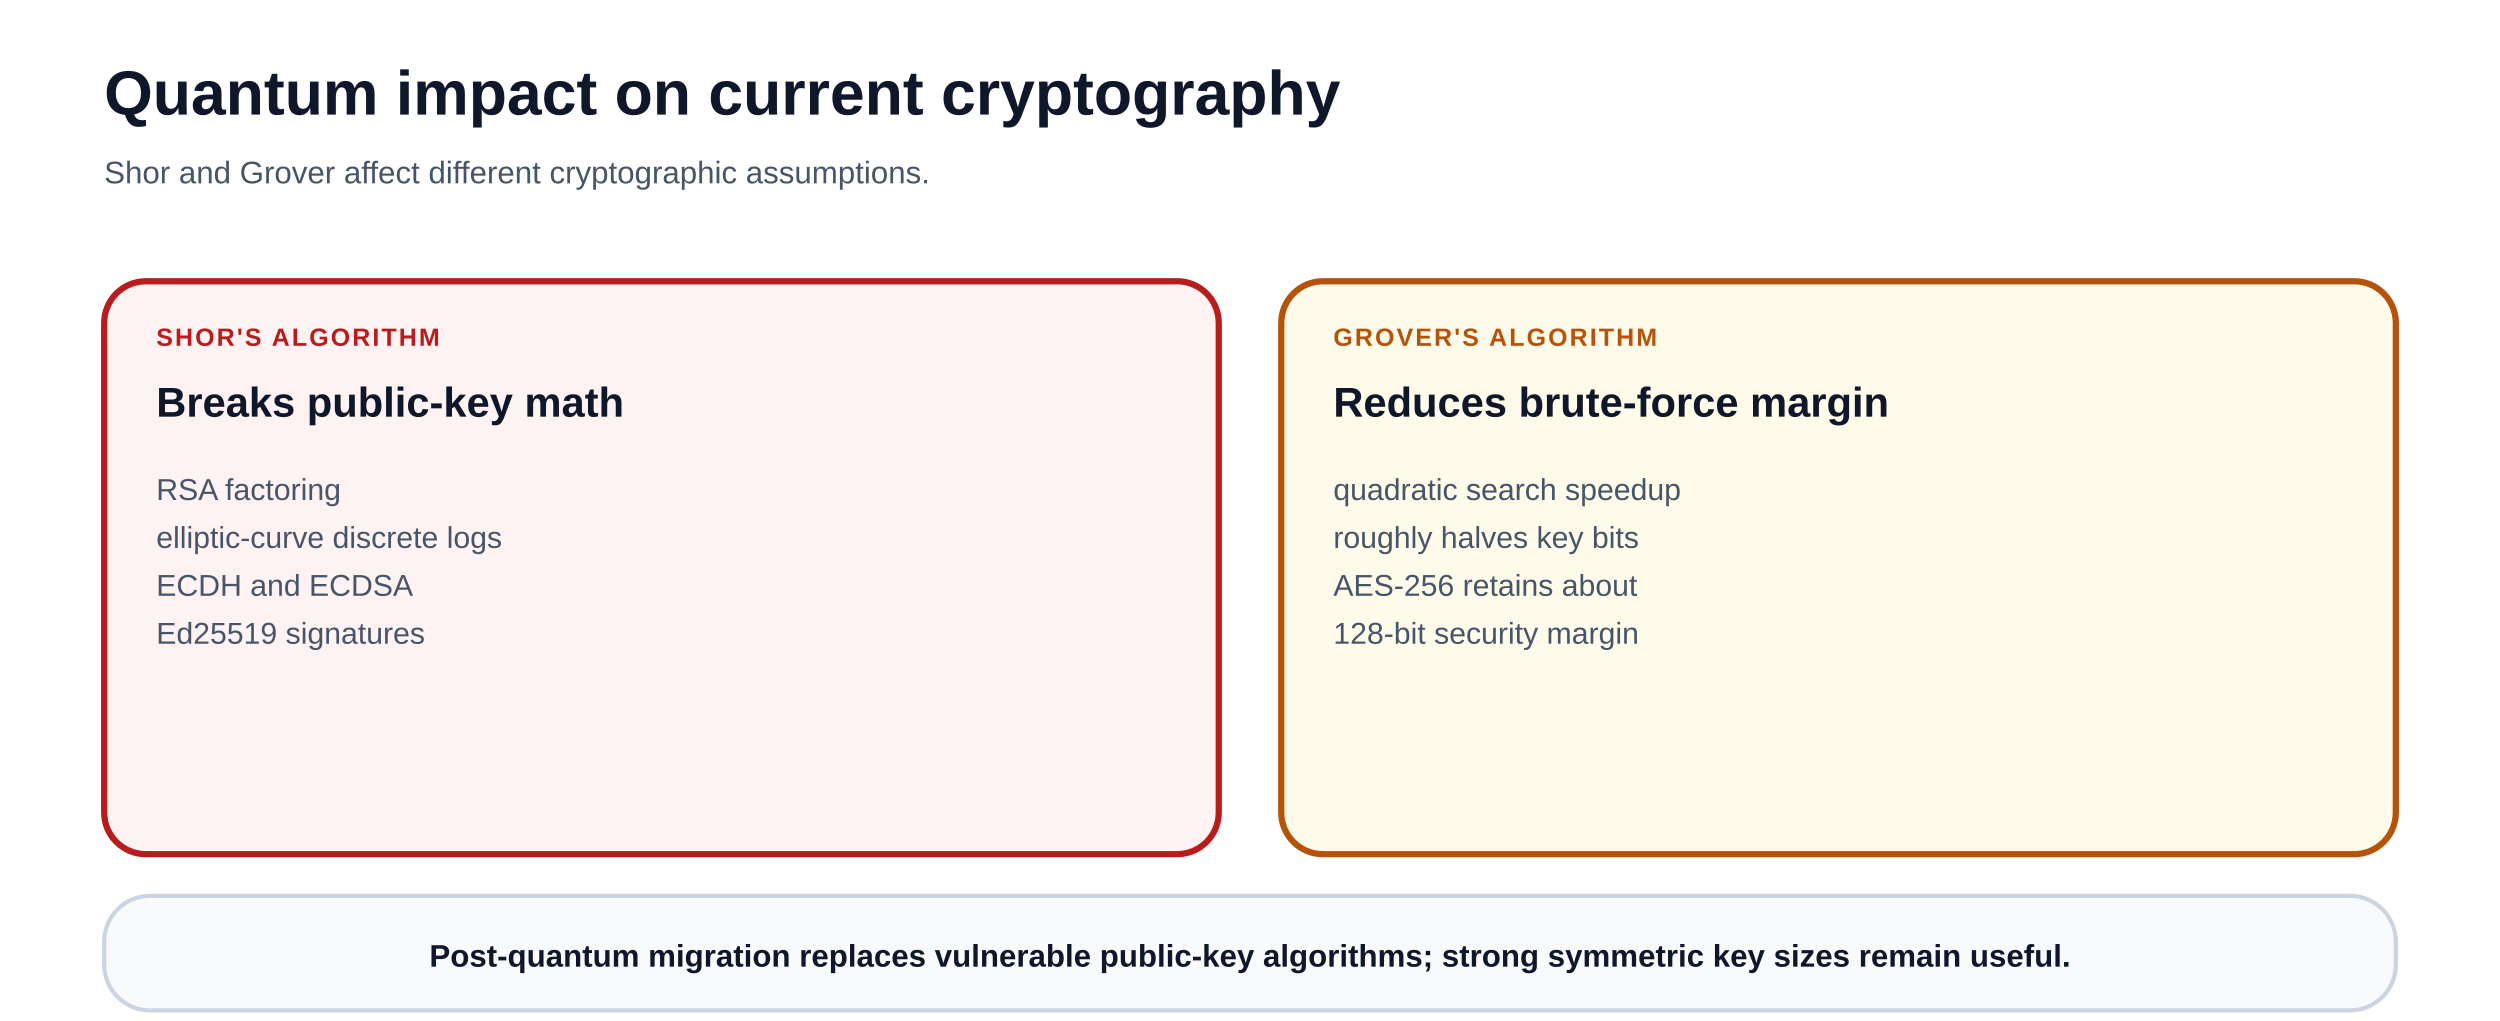
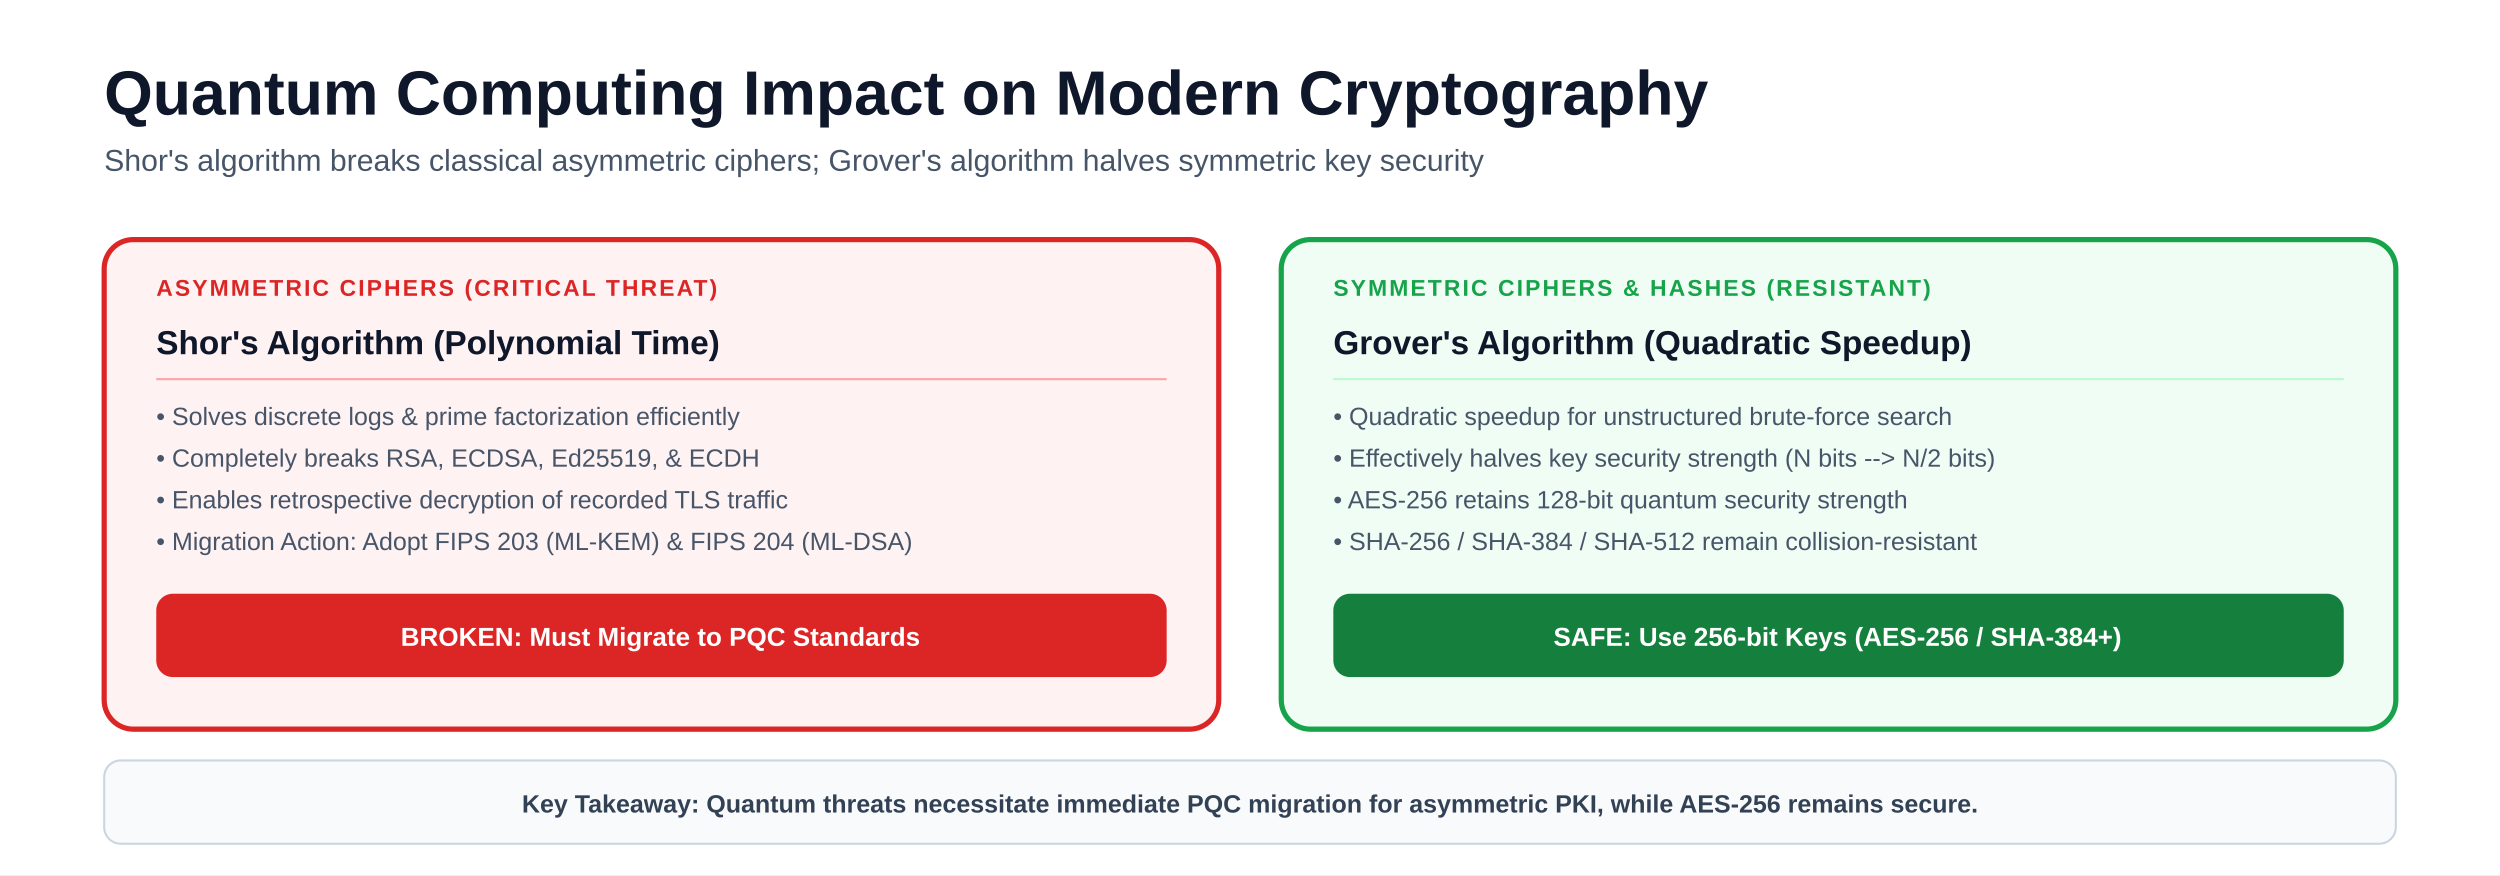
- <svg xmlns="http://www.w3.org/2000/svg" viewBox="0 0 1200 490" font-family="-apple-system, BlinkMacSystemFont, 'Segoe UI', Arial, sans-serif" role="img" aria-labelledby="title description">
-   <rect width="1200" height="490" fill="#ffffff" />
-   <defs>
-     <marker id="arrow" viewBox="0 0 10 10" refX="8.5" refY="5" markerWidth="8" markerHeight="8" orient="auto">
-       <path d="M0 0 L10 5 L0 10Z" fill="#94a3b8" />
-     </marker>
-     <marker id="arrow-reverse" viewBox="0 0 10 10" refX="1.5" refY="5" markerWidth="8" markerHeight="8" orient="auto">
-       <path d="M10 0 L0 5 L10 10Z" fill="#94a3b8" />
-     </marker>
-     <marker id="arrow-blue" viewBox="0 0 10 10" refX="8.5" refY="5" markerWidth="8" markerHeight="8" orient="auto">
-       <path d="M0 0 L10 5 L0 10Z" fill="#2563eb" />
-     </marker>
-     <marker id="arrow-teal" viewBox="0 0 10 10" refX="8.5" refY="5" markerWidth="8" markerHeight="8" orient="auto">
-       <path d="M0 0 L10 5 L0 10Z" fill="#0f766e" />
-     </marker>
-     <marker id="arrow-amber" viewBox="0 0 10 10" refX="8.5" refY="5" markerWidth="8" markerHeight="8" orient="auto">
-       <path d="M0 0 L10 5 L0 10Z" fill="#b45309" />
-     </marker>
-     <marker id="arrow-violet" viewBox="0 0 10 10" refX="8.5" refY="5" markerWidth="8" markerHeight="8" orient="auto">
-       <path d="M0 0 L10 5 L0 10Z" fill="#7c3aed" />
-     </marker>
-     <marker id="arrow-red" viewBox="0 0 10 10" refX="8.5" refY="5" markerWidth="8" markerHeight="8" orient="auto">
-       <path d="M0 0 L10 5 L0 10Z" fill="#b91c1c" />
-     </marker>
-   </defs>
-   <text x="50" y="55" font-size="30" font-weight="850" fill="#0f172a">Quantum impact on current cryptography</text>
-   <text x="50" y="88" font-size="15" fill="#475569">Shor and Grover affect different cryptographic assumptions.</text>
-   <g>
-     <rect x="50" y="135" width="535" height="275" rx="20" fill="#fef2f2" stroke="#b91c1c" stroke-width="3" />
-     <text x="75" y="166" font-size="12" font-weight="900" letter-spacing="1" fill="#b91c1c">SHOR'S ALGORITHM</text>
-     <text x="75" y="200" text-anchor="start" font-size="20" font-weight="800" fill="#0f172a">Breaks public-key math</text>
-     <text x="75" y="240" text-anchor="start" font-size="14.5" font-weight="500" fill="#475569">RSA factoring</text>
-     <text x="75" y="263" text-anchor="start" font-size="14.5" font-weight="500" fill="#475569">elliptic-curve discrete logs</text>
-     <text x="75" y="286" text-anchor="start" font-size="14.5" font-weight="500" fill="#475569">ECDH and ECDSA</text>
-     <text x="75" y="309" text-anchor="start" font-size="14.5" font-weight="500" fill="#475569">Ed25519 signatures</text>
-   </g>
-   <g>
-     <rect x="615" y="135" width="535" height="275" rx="20" fill="#fffbeb" stroke="#b45309" stroke-width="3" />
-     <text x="640" y="166" font-size="12" font-weight="900" letter-spacing="1" fill="#b45309">GROVER'S ALGORITHM</text>
-     <text x="640" y="200" text-anchor="start" font-size="20" font-weight="800" fill="#0f172a">Reduces brute-force margin</text>
-     <text x="640" y="240" text-anchor="start" font-size="14.5" font-weight="500" fill="#475569">quadratic search speedup</text>
-     <text x="640" y="263" text-anchor="start" font-size="14.5" font-weight="500" fill="#475569">roughly halves key bits</text>
-     <text x="640" y="286" text-anchor="start" font-size="14.5" font-weight="500" fill="#475569">AES-256 retains about</text>
-     <text x="640" y="309" text-anchor="start" font-size="14.5" font-weight="500" fill="#475569">128-bit security margin</text>
-   </g>
-   <rect x="50" y="430" width="1100" height="55" rx="22" fill="#f8fafc" stroke="#cbd5e1" stroke-width="2" />
-   <text x="600" y="464" text-anchor="middle" font-size="15" font-weight="700" fill="#0f172a">Post-quantum migration replaces vulnerable public-key algorithms; strong symmetric key sizes remain useful.</text>
+ <svg xmlns="http://www.w3.org/2000/svg" viewBox="0 0 1200 420" font-family="-apple-system, BlinkMacSystemFont, 'Segoe UI', Arial, sans-serif">
+   <rect width="1200" height="420" fill="#ffffff" />
+   <text x="50" y="55" font-size="30" font-weight="850" fill="#0f172a">Quantum Computing Impact on Modern Cryptography</text>
+   <text x="50" y="82" font-size="14.5" fill="#475569">Shor's algorithm breaks classical asymmetric ciphers; Grover's algorithm halves symmetric key security</text>
+   <rect x="50" y="115" width="535" height="235" rx="14" fill="#fef2f2" stroke="#dc2626" stroke-width="2.5" />
+   <text x="75" y="142" font-size="11" font-weight="900" letter-spacing="1" fill="#dc2626">ASYMMETRIC CIPHERS (CRITICAL THREAT)</text>
+   <text x="75" y="170" font-size="16" font-weight="800" fill="#0f172a">Shor's Algorithm (Polynomial Time)</text>
+   <line x1="75" y1="182" x2="560" y2="182" stroke="#fca5a5" stroke-width="1" />
+   <text x="75" y="204" font-size="12" fill="#475569">• Solves discrete logs &amp; prime factorization efficiently</text>
+   <text x="75" y="224" fill="#475569" font-size="12">• Completely breaks RSA, ECDSA, Ed25519, &amp; ECDH</text>
+   <text x="75" y="244" font-size="12" fill="#475569">• Enables retrospective decryption of recorded TLS traffic</text>
+   <text x="75" y="264" font-size="12" fill="#475569">• Migration Action: Adopt FIPS 203 (ML-KEM) &amp; FIPS 204 (ML-DSA)</text>
+   <rect x="75" y="285" width="485" height="40" rx="8" fill="#dc2626" />
+   <text x="317" y="310" font-size="12.5" font-weight="800" fill="#ffffff" text-anchor="middle">BROKEN: Must Migrate to PQC Standards</text>
+   <rect x="615" y="115" width="535" height="235" rx="14" fill="#f0fdf4" stroke="#16a34a" stroke-width="2.5" />
+   <text x="640" y="142" font-size="11" font-weight="900" letter-spacing="1" fill="#16a34a">SYMMETRIC CIPHERS &amp; HASHES (RESISTANT)</text>
+   <text x="640" y="170" font-size="16" font-weight="800" fill="#0f172a">Grover's Algorithm (Quadratic Speedup)</text>
+   <line x1="640" y1="182" x2="1125" y2="182" stroke="#bbf7d0" stroke-width="1" />
+   <text x="640" y="204" font-size="12" fill="#475569">• Quadratic speedup for unstructured brute-force search</text>
+   <text x="640" y="224" font-size="12" fill="#475569">• Effectively halves key security strength (N bits --&gt; N/2 bits)</text>
+   <text x="640" y="244" font-size="12" fill="#475569">• AES-256 retains 128-bit quantum security strength</text>
+   <text x="640" y="264" font-size="12" fill="#475569">• SHA-256 / SHA-384 / SHA-512 remain collision-resistant</text>
+   <rect x="640" y="285" width="485" height="40" rx="8" fill="#15803d" />
+   <text x="882" y="310" font-size="12.5" font-weight="800" fill="#ffffff" text-anchor="middle">SAFE: Use 256-bit Keys (AES-256 / SHA-384+)</text>
+   <rect x="50" y="365" width="1100" height="40" rx="8" fill="#f8fafc" stroke="#cbd5e1" stroke-width="1" />
+   <text x="600" y="390" font-size="12" font-weight="700" fill="#334155" text-anchor="middle">Key Takeaway: Quantum threats necessitate immediate PQC migration for asymmetric PKI, while AES-256 remains secure.</text>
</svg>
